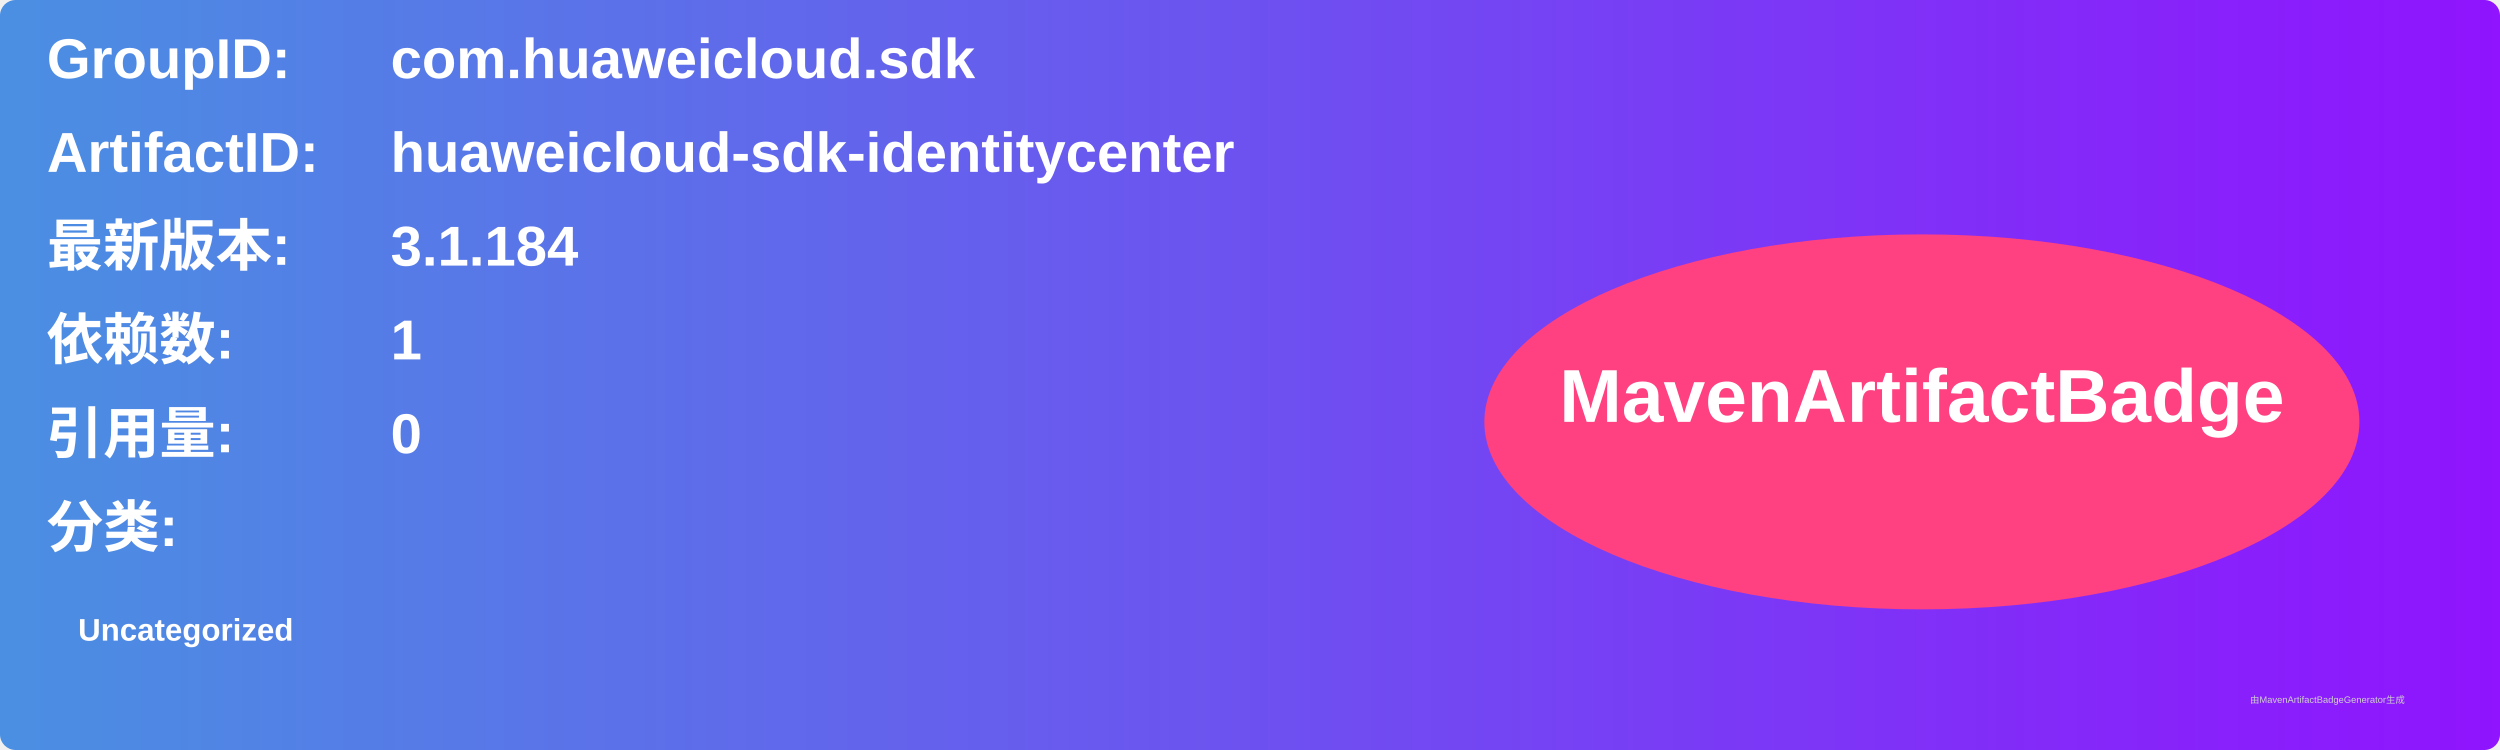
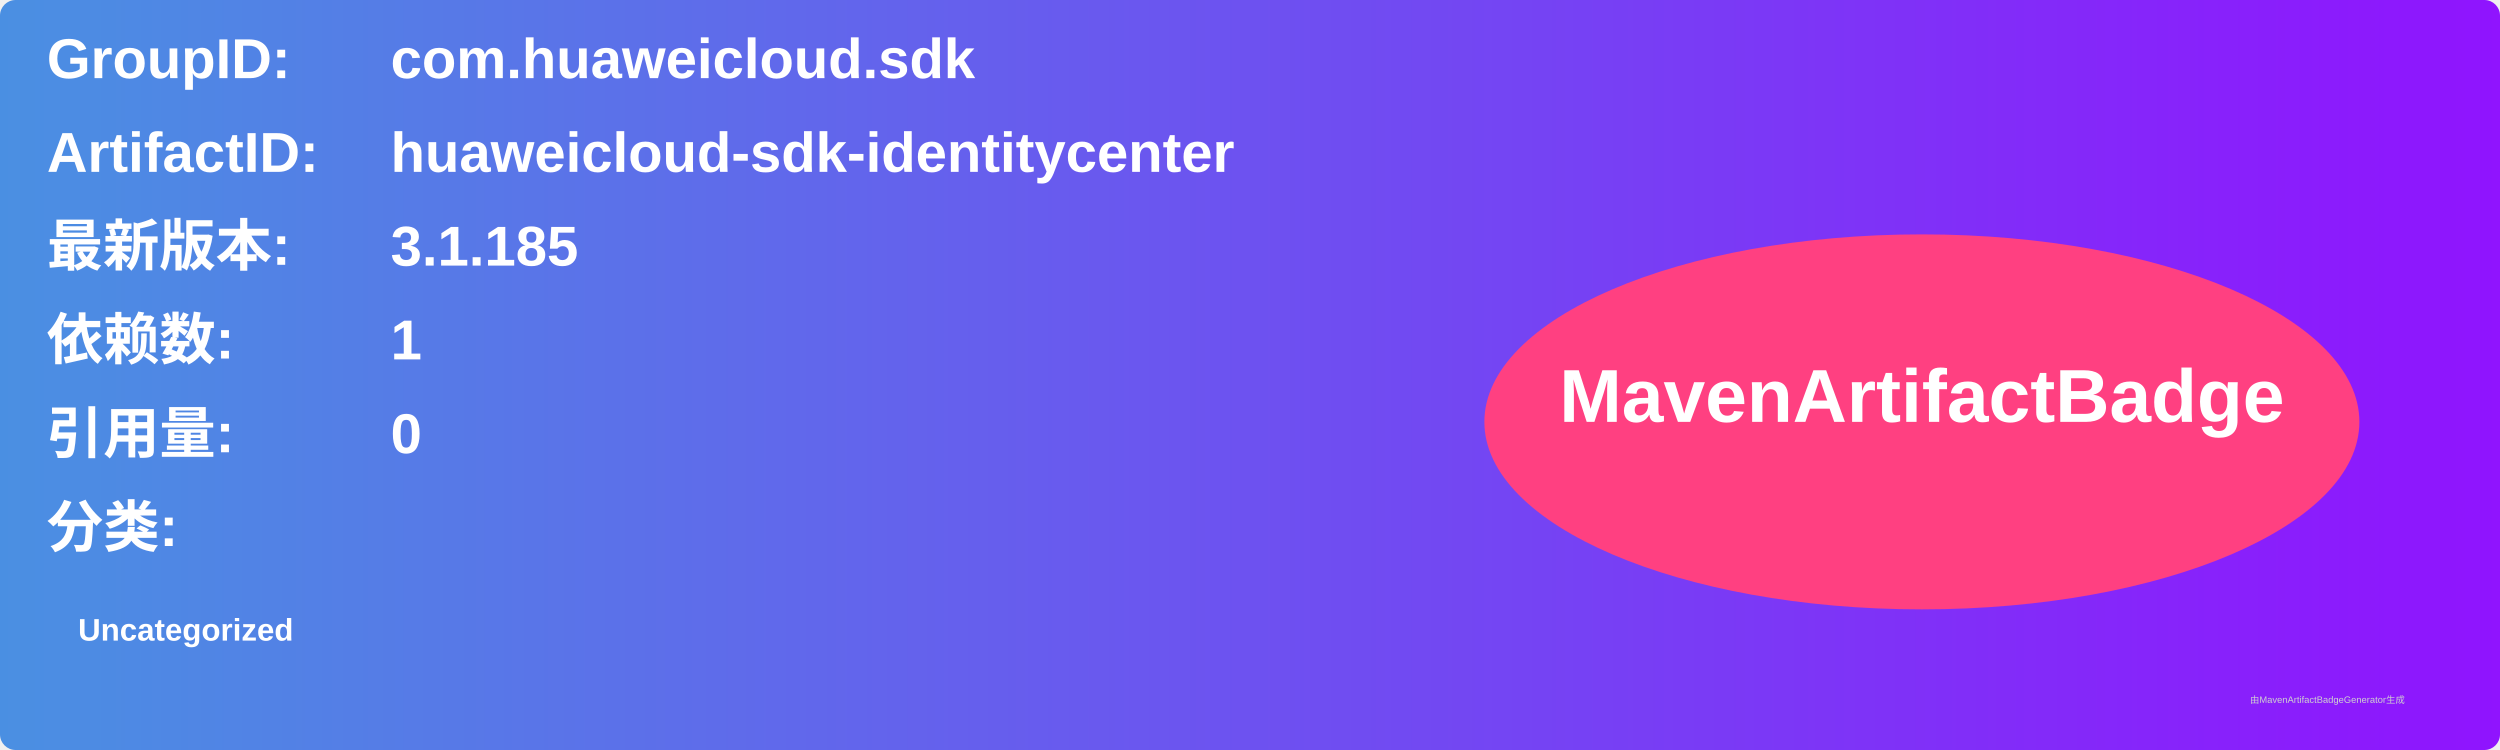
<svg xmlns="http://www.w3.org/2000/svg" width="800" height="240" viewBox="0 0 800 240">
  <linearGradient id="grad" x1="0%" y1="0%" x2="100%" y2="0%">
    <stop offset="0%" stop-color="#4a90e2" />
    <stop offset="100%" stop-color="#9013fe" />
  </linearGradient>
  <rect width="100%" height="100%" rx="5" ry="5" fill="url(#grad)" />
  <g transform="translate(15, 15)">
    <text x="0" y="10" font-family="Arial" font-size="18" fill="white" font-weight="bold" width="260">GroupID:</text>
    <text x="110" y="10" font-family="Arial" font-size="18" fill="white" font-weight="bold" width="460">com.huaweicloud.sdk</text>
    <text x="0" y="40" font-family="Arial" font-size="18" fill="white" font-weight="bold" width="260">ArtifactID:</text>
    <text x="110" y="40" font-family="Arial" font-size="18" fill="white" font-weight="bold" width="460">huaweicloud-sdk-identitycenter</text>
    <text x="0" y="70" font-family="Arial" font-size="18" fill="white" font-weight="bold">最新版本:</text>
    <text x="110" y="70" font-family="Arial" font-size="18" fill="white" font-weight="bold">
-       <tspan font-weight="bold">3.1.184</tspan>
+       <tspan font-weight="bold">3.1.185</tspan>
    </text>
    <text x="0" y="100" font-family="Arial" font-size="18" fill="white" font-weight="bold">依赖数: </text>
    <text x="110" y="100" font-family="Arial" font-size="18" fill="white">
      <tspan font-weight="bold">1</tspan>
    </text>
    <text x="0" y="130" font-family="Arial" font-size="18" fill="white" font-weight="bold">引用量: </text>
    <text x="110" y="130" font-family="Arial" font-size="18" fill="white">
      <tspan font-weight="bold">0</tspan>
    </text>
    <text x="0" y="160" font-family="Arial" font-size="18" fill="white" font-weight="bold">分类:</text>
    <text x="10" y="190" font-family="Arial" font-size="10" fill="white">
      <tspan font-weight="bold">Uncategorized</tspan>
    </text>
    <ellipse cx="600" cy="120" rx="140" ry="60" fill="#ff4081" />
    <text x="600" y="120" text-anchor="middle" font-family="Arial" font-size="24" fill="white" font-weight="bold">MavenArtifactBadge</text>
  </g>
  <text x="720" y="225" font-family="Arial" font-size="3" fill="#d0d0d0">由MavenArtifactBadgeGenerator生成</text>
</svg>
